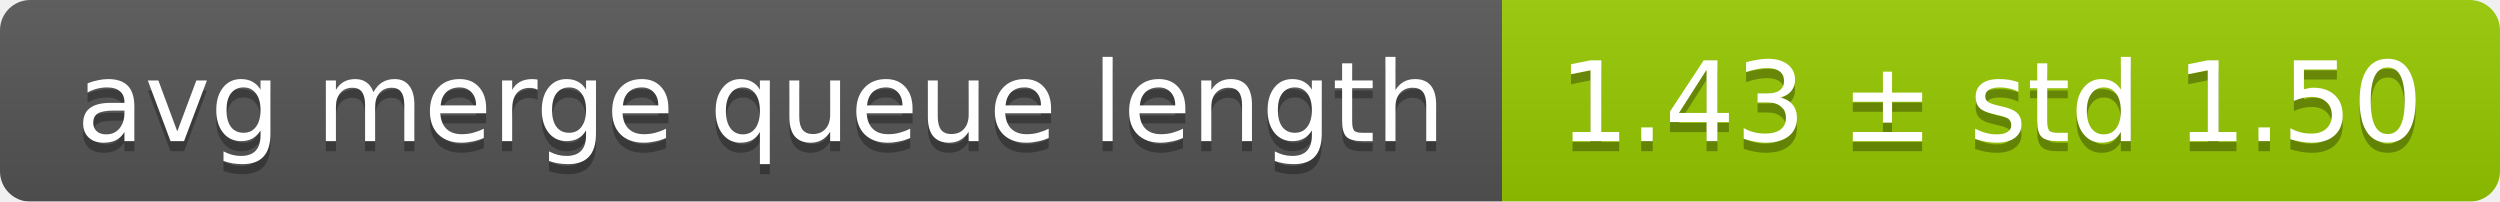
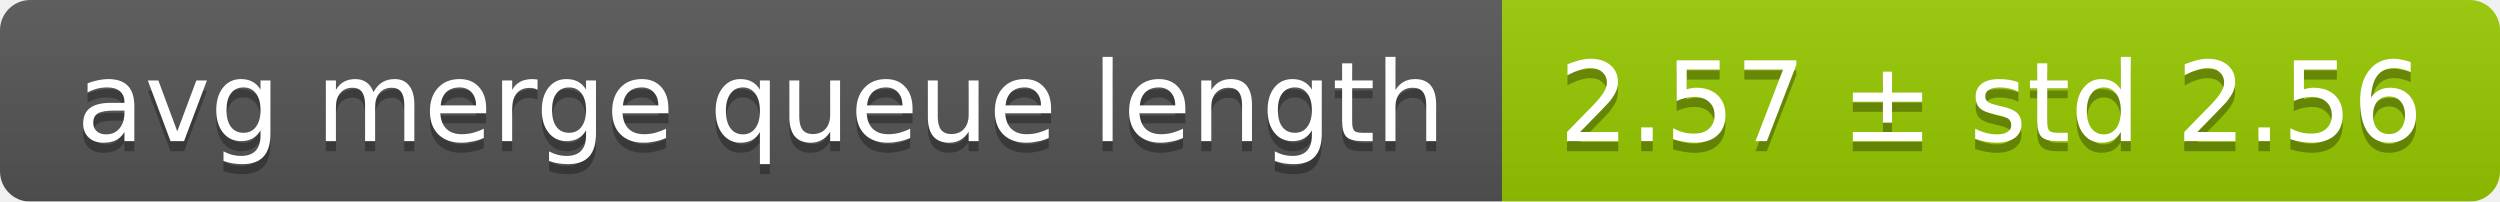
<svg xmlns="http://www.w3.org/2000/svg" width="248" height="20">
  <linearGradient id="smooth" x2="0" y2="100%">
    <stop offset="0" stop-color="#bbb" stop-opacity=".1" />
    <stop offset="1" stop-opacity=".1" />
  </linearGradient>
  <mask id="round">
    <rect width="248" height="20" rx="3" fill="#fff" />
  </mask>
  <g mask="url(#round)">
    <rect width="149" height="20" fill="#555" />
    <rect x="149" width="99" height="20" fill="#97ca00" />
    <rect width="248" height="20" fill="url(#smooth)" />
  </g>
  <g fill="#fff" text-anchor="middle" font-family="DejaVu Sans,Verdana,Geneva,sans-serif" font-size="11">
    <text x="75.5" y="15" fill="#010101" fill-opacity=".3">avg merge queue length</text>
    <text x="75.5" y="14">avg merge queue length</text>
-     <text x="197.5" y="15" fill="#010101" fill-opacity=".3">1.43 ± std 1.50</text>
-     <text x="197.5" y="14">1.43 ± std 1.50</text>
+     <text x="197.5" y="15" fill="#010101" fill-opacity=".3">2.57 ± std 2.56</text>
+     <text x="197.5" y="14">2.57 ± std 2.56</text>
  </g>
</svg>
